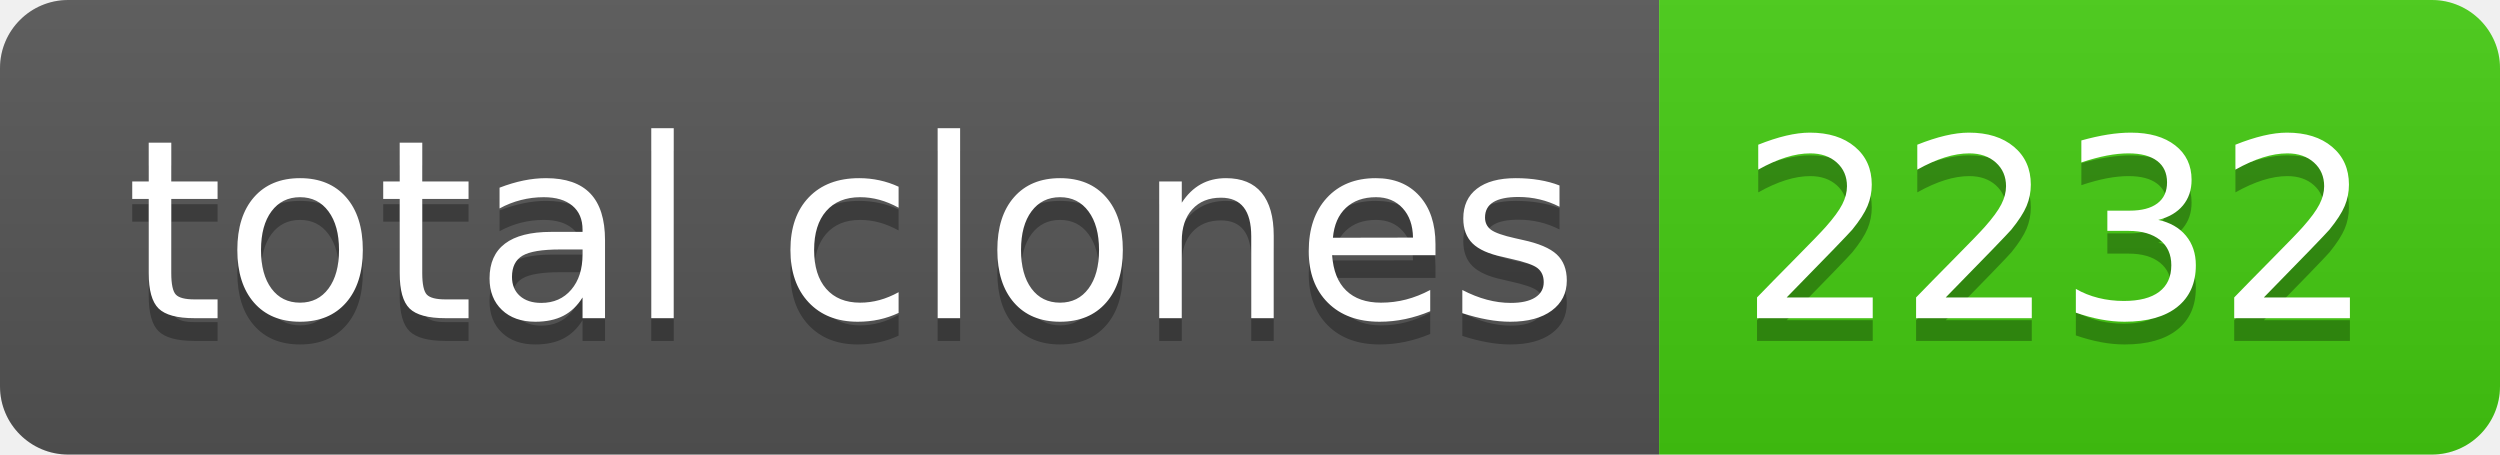
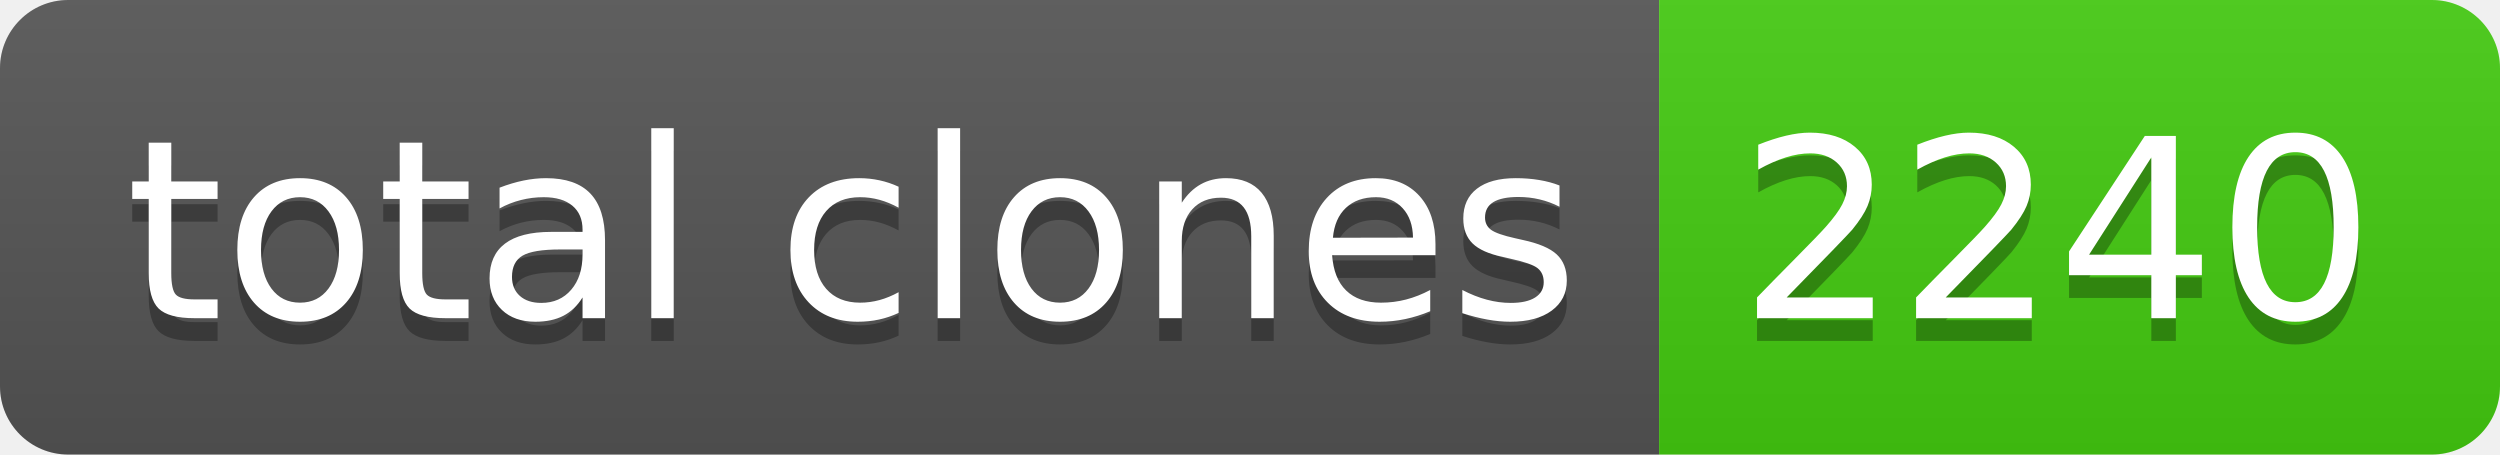
- <svg xmlns="http://www.w3.org/2000/svg" width="110" height="20" role="img" aria-label="total clones: 2232">
+ <svg xmlns="http://www.w3.org/2000/svg" width="110" height="20" role="img" aria-label="total clones: 2240">
  <linearGradient id="s" x2="0" y2="100%">
    <stop offset="0" stop-color="#bbb" stop-opacity=".1" />
    <stop offset="1" stop-opacity=".1" />
  </linearGradient>
  <clipPath id="r">
    <rect width="110" height="20" rx="3" fill="#fff" />
  </clipPath>
  <g clip-path="url(#r)">
    <rect width="73" height="20" fill="#555" />
    <rect x="73" width="37" height="20" fill="#4c1" />
    <rect width="110" height="20" fill="url(#s)" />
  </g>
  <g fill="#fff" text-anchor="middle" font-family="Verdana,Geneva,DejaVu Sans,sans-serif" text-rendering="geometricPrecision" font-size="110">
    <text aria-hidden="true" x="375" y="150" fill="#010101" fill-opacity=".3" transform="scale(.1)" textLength="630">total clones</text>
    <text x="375" y="140" transform="scale(.1)" fill="#fff" textLength="630">total clones</text>
-     <text aria-hidden="true" x="905" y="150" fill="#010101" fill-opacity=".3" transform="scale(.1)" textLength="270">2232</text>
-     <text x="905" y="140" transform="scale(.1)" fill="#fff" textLength="270">2232</text>
+     <text aria-hidden="true" x="905" y="150" fill="#010101" fill-opacity=".3" transform="scale(.1)" textLength="270">2240</text>
+     <text x="905" y="140" transform="scale(.1)" fill="#fff" textLength="270">2240</text>
  </g>
</svg>
